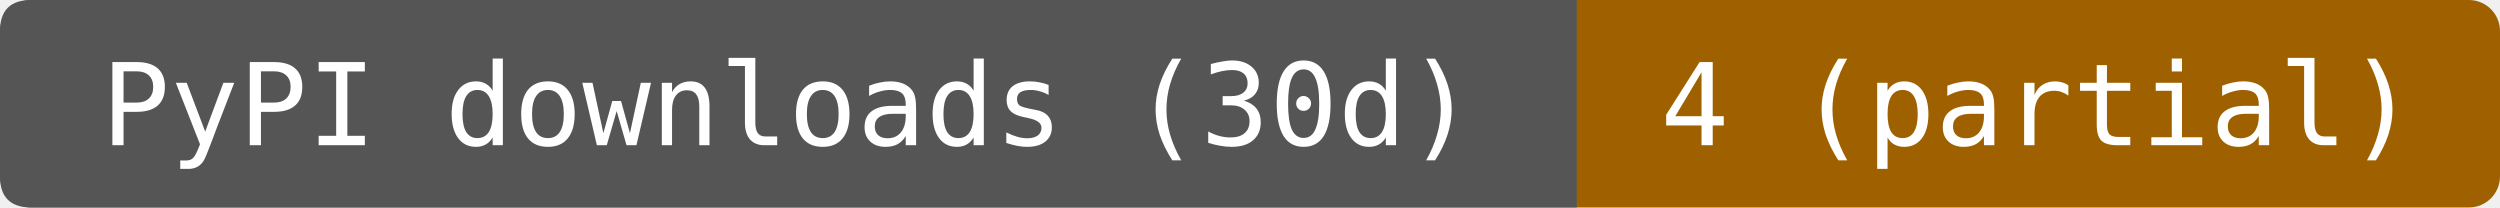
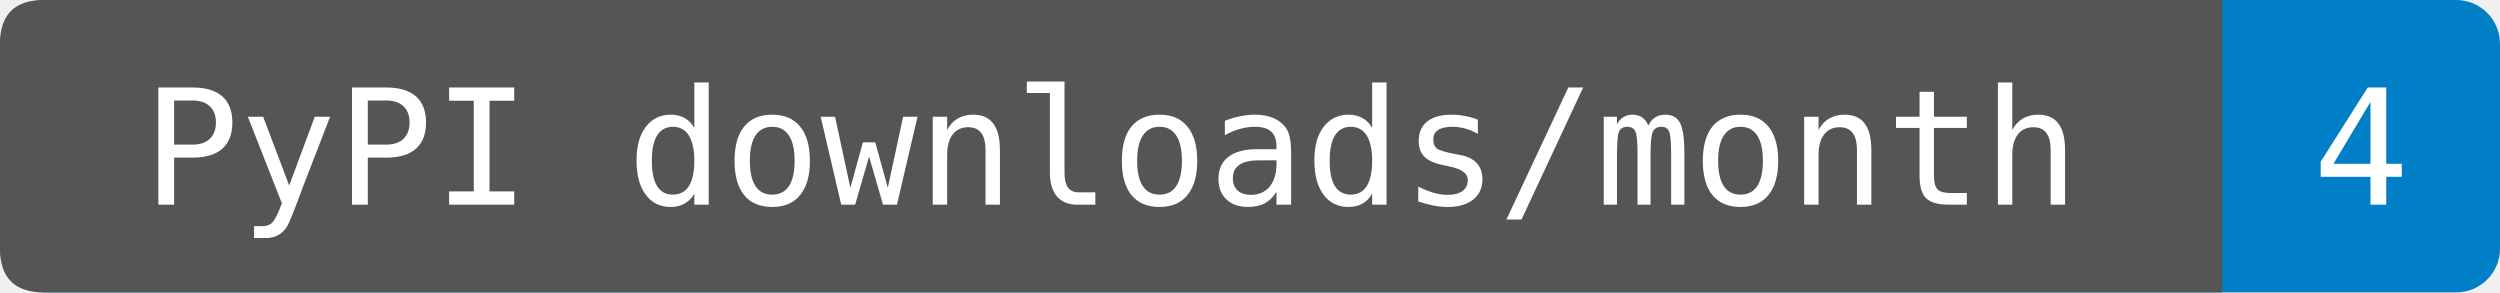
- <svg xmlns="http://www.w3.org/2000/svg" width="241" height="20" role="img" aria-label="PyPI downloads (30d): 4 (partial). Reported days: 3 in the source window 2026-08-15 through 2026-09-13. Missing days are unknown. Known mirrors excluded; repeats and automation included.">
-   <rect width="241" height="20" rx="3" fill="#9f6000" />
+ <svg xmlns="http://www.w3.org/2000/svg" width="171" height="20" role="img" aria-label="PyPI downloads/month: 4. Source-reported last-month total fetched 2026-09-15T14:28:04.959026+00:00. Exact period dates are not provided. Known mirrors excluded; repeats and automation included.">
+   <rect width="171" height="20" rx="3" fill="#007ec6" />
  <path d="M3 0H152V20H3Q0 20 0 17V3Q0 0 3 0" fill="#555" />
  <g fill="#fff" text-anchor="middle" font-family="DejaVu Sans Mono,monospace" font-size="11">
-     <text x="76" y="14">PyPI downloads (30d)</text>
-     <text x="196.5" y="14">4 (partial)</text>
+     <text x="76" y="14">PyPI downloads/month</text>
+     <text x="161.5" y="14">4</text>
  </g>
</svg>
